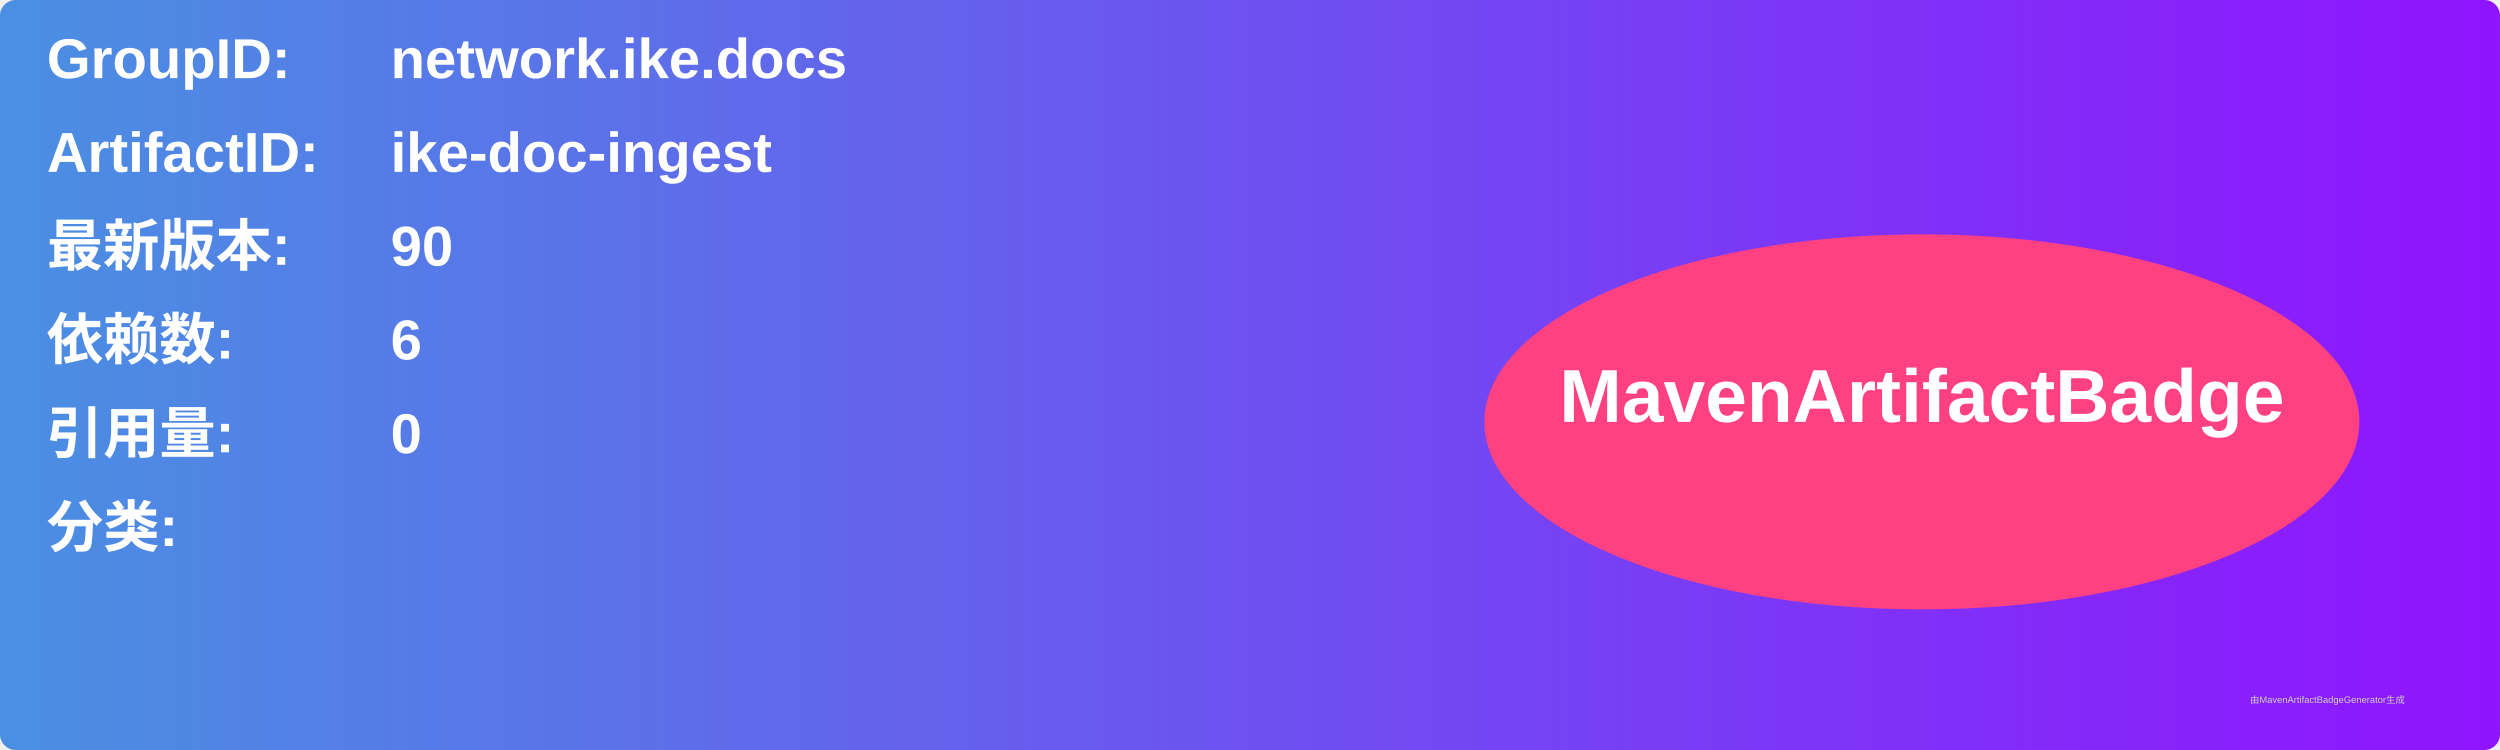
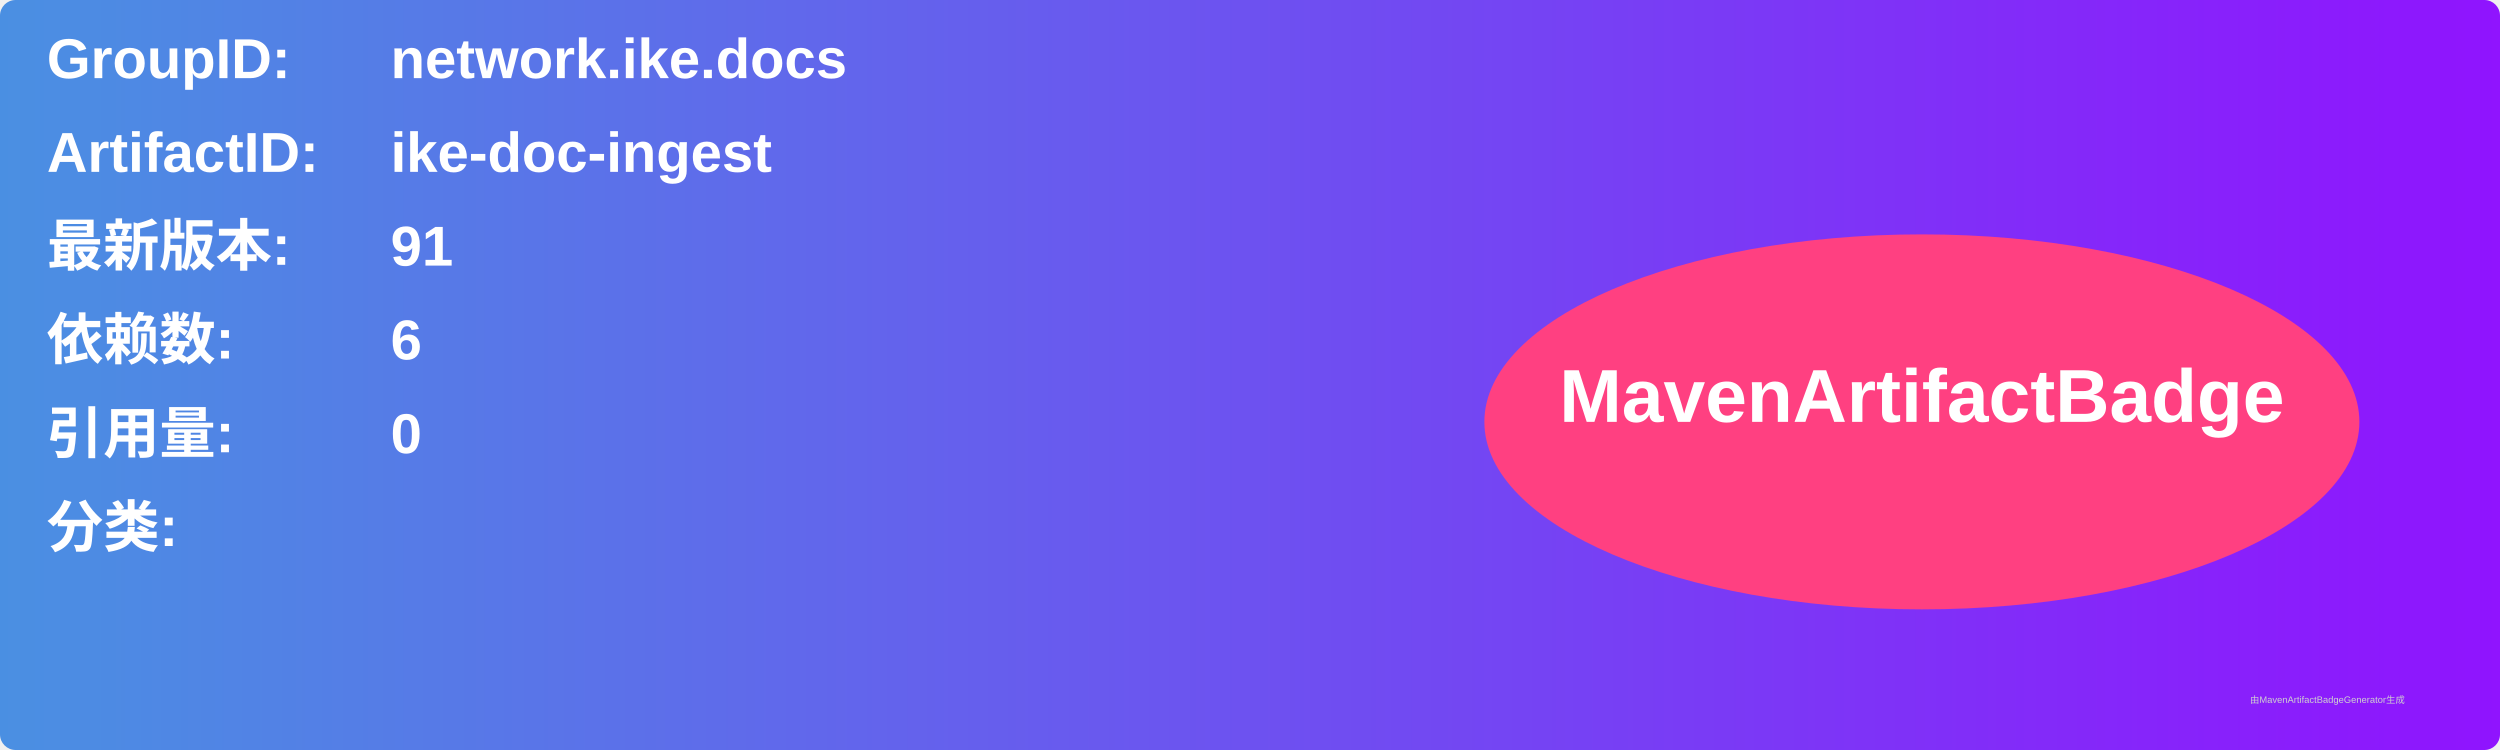
<svg xmlns="http://www.w3.org/2000/svg" width="800" height="240" viewBox="0 0 800 240">
  <linearGradient id="grad" x1="0%" y1="0%" x2="100%" y2="0%">
    <stop offset="0%" stop-color="#4a90e2" />
    <stop offset="100%" stop-color="#9013fe" />
  </linearGradient>
  <rect width="100%" height="100%" rx="5" ry="5" fill="url(#grad)" />
  <g transform="translate(15, 15)">
    <text x="0" y="10" font-family="Arial" font-size="18" fill="white" font-weight="bold" width="260">GroupID:</text>
    <text x="110" y="10" font-family="Arial" font-size="18" fill="white" font-weight="bold" width="460">network.ike.docs</text>
    <text x="0" y="40" font-family="Arial" font-size="18" fill="white" font-weight="bold" width="260">ArtifactID:</text>
    <text x="110" y="40" font-family="Arial" font-size="18" fill="white" font-weight="bold" width="460">ike-doc-ingest</text>
    <text x="0" y="70" font-family="Arial" font-size="18" fill="white" font-weight="bold">最新版本:</text>
    <text x="110" y="70" font-family="Arial" font-size="18" fill="white" font-weight="bold">
-       <tspan font-weight="bold">90</tspan>
+       <tspan font-weight="bold">91</tspan>
    </text>
    <text x="0" y="100" font-family="Arial" font-size="18" fill="white" font-weight="bold">依赖数: </text>
    <text x="110" y="100" font-family="Arial" font-size="18" fill="white">
      <tspan font-weight="bold">6</tspan>
    </text>
    <text x="0" y="130" font-family="Arial" font-size="18" fill="white" font-weight="bold">引用量: </text>
    <text x="110" y="130" font-family="Arial" font-size="18" fill="white">
      <tspan font-weight="bold">0</tspan>
    </text>
    <text x="0" y="160" font-family="Arial" font-size="18" fill="white" font-weight="bold">分类:</text>
    <text x="10" y="190" font-family="Arial" font-size="10" fill="white">
      <tspan font-weight="bold" />
    </text>
    <ellipse cx="600" cy="120" rx="140" ry="60" fill="#ff4081" />
    <text x="600" y="120" text-anchor="middle" font-family="Arial" font-size="24" fill="white" font-weight="bold">MavenArtifactBadge</text>
  </g>
  <text x="720" y="225" font-family="Arial" font-size="3" fill="#d0d0d0">由MavenArtifactBadgeGenerator生成</text>
</svg>
